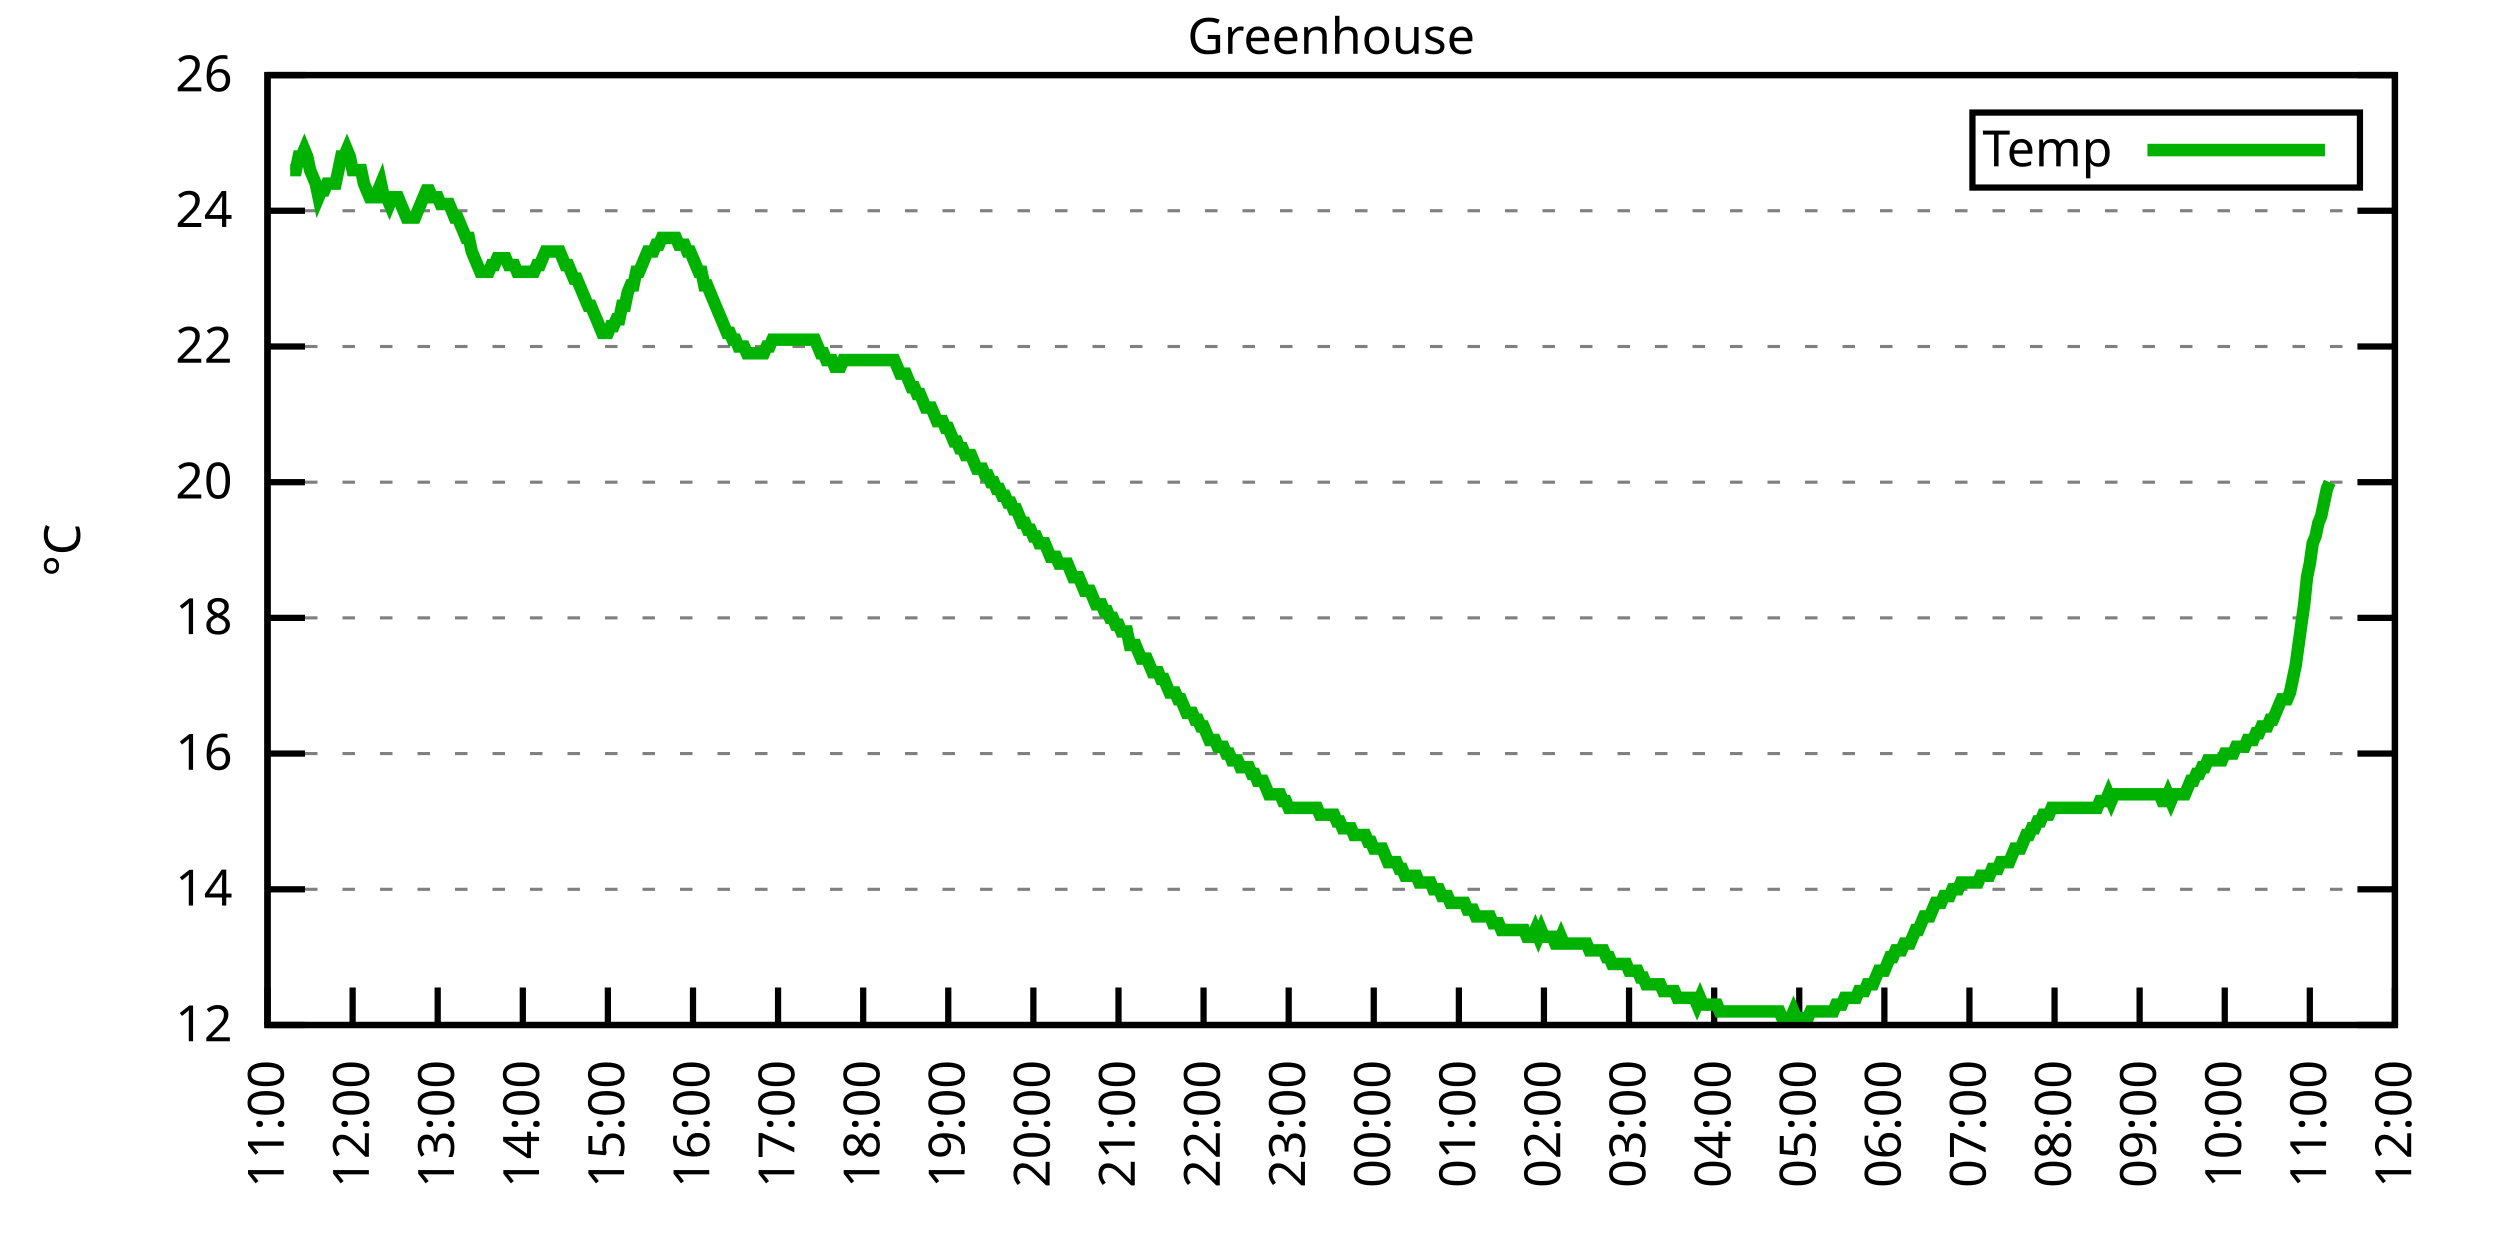
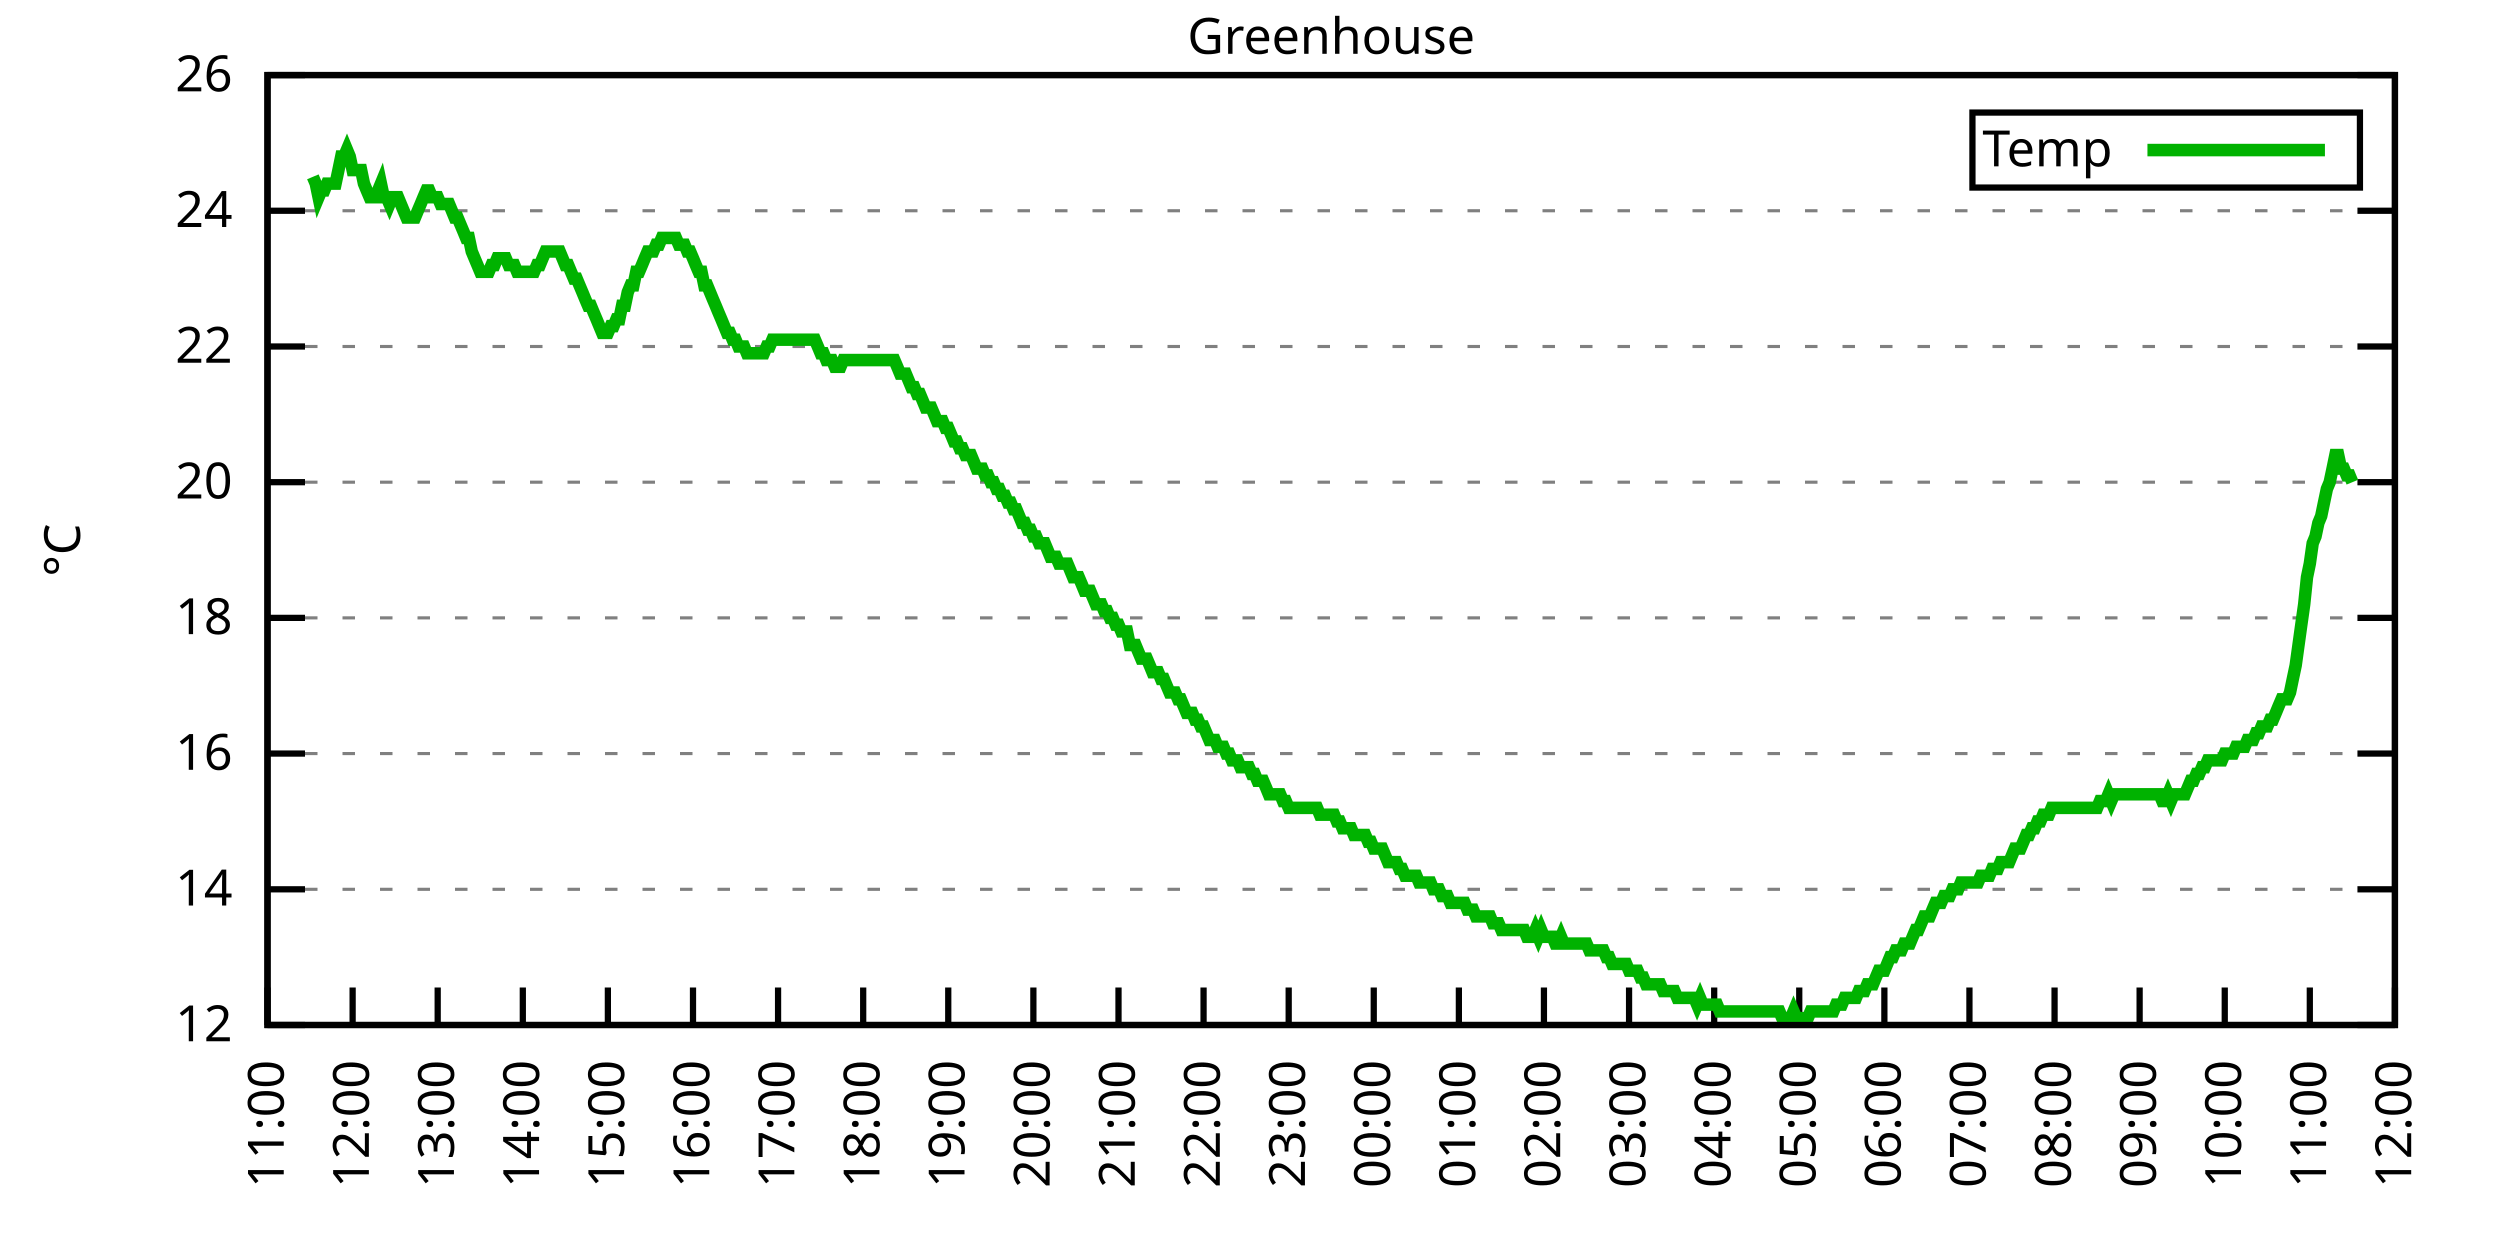
<svg xmlns="http://www.w3.org/2000/svg" xmlns:xlink="http://www.w3.org/1999/xlink" width="400" height="200" viewBox="0 0 400 200">
  <g id="gnuplot_canvas">
    <rect x="0" y="0" width="400" height="200" fill="none" />
    <defs>
      <circle id="gpDot" r="0.5" stroke-width="0.5" stroke="currentColor" />
      <path id="gpPt0" stroke-width="0.333" stroke="currentColor" d="M-1,0 h2 M0,-1 v2" />
      <path id="gpPt1" stroke-width="0.333" stroke="currentColor" d="M-1,-1 L1,1 M1,-1 L-1,1" />
      <path id="gpPt2" stroke-width="0.333" stroke="currentColor" d="M-1,0 L1,0 M0,-1 L0,1 M-1,-1 L1,1 M-1,1 L1,-1" />
      <rect id="gpPt3" stroke-width="0.333" stroke="currentColor" x="-1" y="-1" width="2" height="2" />
      <rect id="gpPt4" stroke-width="0.333" stroke="currentColor" fill="currentColor" x="-1" y="-1" width="2" height="2" />
      <circle id="gpPt5" stroke-width="0.333" stroke="currentColor" cx="0" cy="0" r="1" />
      <use xlink:href="#gpPt5" id="gpPt6" fill="currentColor" stroke="none" />
      <path id="gpPt7" stroke-width="0.333" stroke="currentColor" d="M0,-1.33 L-1.33,0.67 L1.33,0.67 z" />
      <use xlink:href="#gpPt7" id="gpPt8" fill="currentColor" stroke="none" />
      <use xlink:href="#gpPt7" id="gpPt9" stroke="currentColor" transform="rotate(180)" />
      <use xlink:href="#gpPt9" id="gpPt10" fill="currentColor" stroke="none" />
      <use xlink:href="#gpPt3" id="gpPt11" stroke="currentColor" transform="rotate(45)" />
      <use xlink:href="#gpPt11" id="gpPt12" fill="currentColor" stroke="none" />
      <path id="gpPt13" stroke-width="0.333" stroke="currentColor" d="M0,1.330 L1.265,0.411 L0.782,-1.067 L-0.782,-1.076 L-1.265,0.411 z" />
      <use xlink:href="#gpPt13" id="gpPt14" fill="currentColor" stroke="none" />
      <filter id="textbox" filterUnits="objectBoundingBox" x="0" y="0" height="1" width="1">
        <feFlood flood-color="white" flood-opacity="1" result="bgnd" />
        <feComposite in="SourceGraphic" in2="bgnd" operator="atop" />
      </filter>
      <filter id="greybox" filterUnits="objectBoundingBox" x="0" y="0" height="1" width="1">
        <feFlood flood-color="lightgrey" flood-opacity="1" result="grey" />
        <feComposite in="SourceGraphic" in2="grey" operator="atop" />
      </filter>
    </defs>
    <g fill="none" color="white" stroke="currentColor" stroke-width="1.00" stroke-linecap="butt" stroke-linejoin="miter">
</g>
    <g fill="none" color="black" stroke="currentColor" stroke-width="1.00" stroke-linecap="butt" stroke-linejoin="miter">
      <g stroke="none" shape-rendering="crispEdges">
        <polygon fill="rgb(255, 255, 255)" points="42.80,164.00 383.18,164.00 383.18,12.02 42.80,12.02 " />
      </g>
    </g>
    <g fill="none" color="black" stroke="currentColor" stroke-width="1.00" stroke-linecap="butt" stroke-linejoin="miter">
</g>
    <g fill="none" color="black" stroke="black" stroke-width="0.50" stroke-linecap="butt" stroke-linejoin="miter">
</g>
    <g fill="none" color="gray" stroke="currentColor" stroke-width="0.50" stroke-linecap="butt" stroke-linejoin="miter">
      <path stroke="gray" stroke-dasharray="2,4" class="gridline" d="M42.80,164.00 L383.19,164.00  " />
    </g>
    <g fill="none" color="gray" stroke="gray" stroke-width="1.00" stroke-linecap="butt" stroke-linejoin="miter">
</g>
    <g fill="none" color="black" stroke="currentColor" stroke-width="1.00" stroke-linecap="butt" stroke-linejoin="miter">
      <path stroke="black" d="M42.80,164.00 L48.80,164.00 M383.19,164.00 L377.19,164.00  " />
      <g transform="translate(37.20,166.60)" stroke="none" fill="black" font-family="Sans" font-size="8.00" text-anchor="end">
        <text>
          <tspan font-family="Sans"> 12</tspan>
        </text>
      </g>
    </g>
    <g fill="none" color="black" stroke="currentColor" stroke-width="1.00" stroke-linecap="butt" stroke-linejoin="miter">
</g>
    <g fill="none" color="black" stroke="black" stroke-width="0.50" stroke-linecap="butt" stroke-linejoin="miter">
</g>
    <g fill="none" color="gray" stroke="currentColor" stroke-width="0.50" stroke-linecap="butt" stroke-linejoin="miter">
      <path stroke="gray" stroke-dasharray="2,4" class="gridline" d="M42.80,142.29 L383.19,142.29  " />
    </g>
    <g fill="none" color="gray" stroke="gray" stroke-width="1.00" stroke-linecap="butt" stroke-linejoin="miter">
</g>
    <g fill="none" color="black" stroke="currentColor" stroke-width="1.00" stroke-linecap="butt" stroke-linejoin="miter">
      <path stroke="black" d="M42.80,142.29 L48.80,142.29 M383.19,142.29 L377.19,142.29  " />
      <g transform="translate(37.20,144.89)" stroke="none" fill="black" font-family="Sans" font-size="8.00" text-anchor="end">
        <text>
          <tspan font-family="Sans"> 14</tspan>
        </text>
      </g>
    </g>
    <g fill="none" color="black" stroke="currentColor" stroke-width="1.00" stroke-linecap="butt" stroke-linejoin="miter">
</g>
    <g fill="none" color="black" stroke="black" stroke-width="0.50" stroke-linecap="butt" stroke-linejoin="miter">
</g>
    <g fill="none" color="gray" stroke="currentColor" stroke-width="0.50" stroke-linecap="butt" stroke-linejoin="miter">
      <path stroke="gray" stroke-dasharray="2,4" class="gridline" d="M42.80,120.57 L383.19,120.57  " />
    </g>
    <g fill="none" color="gray" stroke="gray" stroke-width="1.00" stroke-linecap="butt" stroke-linejoin="miter">
</g>
    <g fill="none" color="black" stroke="currentColor" stroke-width="1.00" stroke-linecap="butt" stroke-linejoin="miter">
      <path stroke="black" d="M42.80,120.57 L48.80,120.57 M383.19,120.57 L377.19,120.57  " />
      <g transform="translate(37.20,123.17)" stroke="none" fill="black" font-family="Sans" font-size="8.00" text-anchor="end">
        <text>
          <tspan font-family="Sans"> 16</tspan>
        </text>
      </g>
    </g>
    <g fill="none" color="black" stroke="currentColor" stroke-width="1.00" stroke-linecap="butt" stroke-linejoin="miter">
</g>
    <g fill="none" color="black" stroke="black" stroke-width="0.50" stroke-linecap="butt" stroke-linejoin="miter">
</g>
    <g fill="none" color="gray" stroke="currentColor" stroke-width="0.50" stroke-linecap="butt" stroke-linejoin="miter">
      <path stroke="gray" stroke-dasharray="2,4" class="gridline" d="M42.80,98.86 L383.19,98.86  " />
    </g>
    <g fill="none" color="gray" stroke="gray" stroke-width="1.00" stroke-linecap="butt" stroke-linejoin="miter">
</g>
    <g fill="none" color="black" stroke="currentColor" stroke-width="1.00" stroke-linecap="butt" stroke-linejoin="miter">
      <path stroke="black" d="M42.80,98.86 L48.80,98.86 M383.19,98.86 L377.19,98.86  " />
      <g transform="translate(37.20,101.46)" stroke="none" fill="black" font-family="Sans" font-size="8.00" text-anchor="end">
        <text>
          <tspan font-family="Sans"> 18</tspan>
        </text>
      </g>
    </g>
    <g fill="none" color="black" stroke="currentColor" stroke-width="1.00" stroke-linecap="butt" stroke-linejoin="miter">
</g>
    <g fill="none" color="black" stroke="black" stroke-width="0.50" stroke-linecap="butt" stroke-linejoin="miter">
</g>
    <g fill="none" color="gray" stroke="currentColor" stroke-width="0.50" stroke-linecap="butt" stroke-linejoin="miter">
      <path stroke="gray" stroke-dasharray="2,4" class="gridline" d="M42.80,77.15 L383.19,77.15  " />
    </g>
    <g fill="none" color="gray" stroke="gray" stroke-width="1.00" stroke-linecap="butt" stroke-linejoin="miter">
</g>
    <g fill="none" color="black" stroke="currentColor" stroke-width="1.00" stroke-linecap="butt" stroke-linejoin="miter">
      <path stroke="black" d="M42.80,77.15 L48.80,77.15 M383.19,77.15 L377.19,77.15  " />
      <g transform="translate(37.20,79.75)" stroke="none" fill="black" font-family="Sans" font-size="8.00" text-anchor="end">
        <text>
          <tspan font-family="Sans"> 20</tspan>
        </text>
      </g>
    </g>
    <g fill="none" color="black" stroke="currentColor" stroke-width="1.00" stroke-linecap="butt" stroke-linejoin="miter">
</g>
    <g fill="none" color="black" stroke="black" stroke-width="0.50" stroke-linecap="butt" stroke-linejoin="miter">
</g>
    <g fill="none" color="gray" stroke="currentColor" stroke-width="0.50" stroke-linecap="butt" stroke-linejoin="miter">
      <path stroke="gray" stroke-dasharray="2,4" class="gridline" d="M42.80,55.44 L383.19,55.44  " />
    </g>
    <g fill="none" color="gray" stroke="gray" stroke-width="1.00" stroke-linecap="butt" stroke-linejoin="miter">
</g>
    <g fill="none" color="black" stroke="currentColor" stroke-width="1.00" stroke-linecap="butt" stroke-linejoin="miter">
      <path stroke="black" d="M42.80,55.44 L48.80,55.44 M383.19,55.44 L377.19,55.44  " />
      <g transform="translate(37.20,58.04)" stroke="none" fill="black" font-family="Sans" font-size="8.00" text-anchor="end">
        <text>
          <tspan font-family="Sans"> 22</tspan>
        </text>
      </g>
    </g>
    <g fill="none" color="black" stroke="currentColor" stroke-width="1.00" stroke-linecap="butt" stroke-linejoin="miter">
</g>
    <g fill="none" color="black" stroke="black" stroke-width="0.50" stroke-linecap="butt" stroke-linejoin="miter">
</g>
    <g fill="none" color="gray" stroke="currentColor" stroke-width="0.50" stroke-linecap="butt" stroke-linejoin="miter">
      <path stroke="gray" stroke-dasharray="2,4" class="gridline" d="M42.80,33.72 L383.19,33.72  " />
    </g>
    <g fill="none" color="gray" stroke="gray" stroke-width="1.00" stroke-linecap="butt" stroke-linejoin="miter">
</g>
    <g fill="none" color="black" stroke="currentColor" stroke-width="1.00" stroke-linecap="butt" stroke-linejoin="miter">
      <path stroke="black" d="M42.80,33.72 L48.80,33.72 M383.19,33.72 L377.19,33.72  " />
      <g transform="translate(37.20,36.32)" stroke="none" fill="black" font-family="Sans" font-size="8.00" text-anchor="end">
        <text>
          <tspan font-family="Sans"> 24</tspan>
        </text>
      </g>
    </g>
    <g fill="none" color="black" stroke="currentColor" stroke-width="1.00" stroke-linecap="butt" stroke-linejoin="miter">
</g>
    <g fill="none" color="black" stroke="black" stroke-width="0.50" stroke-linecap="butt" stroke-linejoin="miter">
</g>
    <g fill="none" color="gray" stroke="currentColor" stroke-width="0.50" stroke-linecap="butt" stroke-linejoin="miter">
      <path stroke="gray" stroke-dasharray="2,4" class="gridline" d="M42.80,12.01 L383.19,12.01  " />
    </g>
    <g fill="none" color="gray" stroke="gray" stroke-width="1.00" stroke-linecap="butt" stroke-linejoin="miter">
</g>
    <g fill="none" color="black" stroke="currentColor" stroke-width="1.00" stroke-linecap="butt" stroke-linejoin="miter">
      <path stroke="black" d="M42.80,12.01 L48.80,12.01 M383.19,12.01 L377.19,12.01  " />
      <g transform="translate(37.20,14.61)" stroke="none" fill="black" font-family="Sans" font-size="8.00" text-anchor="end">
        <text>
          <tspan font-family="Sans"> 26</tspan>
        </text>
      </g>
    </g>
    <g fill="none" color="black" stroke="currentColor" stroke-width="1.00" stroke-linecap="butt" stroke-linejoin="miter">
      <path stroke="black" d="M42.80,164.00 L42.80,158.00  " />
      <g transform="translate(45.40,169.60) rotate(270.00)" stroke="none" fill="black" font-family="Sans" font-size="8.00" text-anchor="end">
        <text>
          <tspan font-family="Sans">11:00</tspan>
        </text>
      </g>
    </g>
    <g fill="none" color="black" stroke="currentColor" stroke-width="1.00" stroke-linecap="butt" stroke-linejoin="miter">
      <path stroke="black" d="M56.42,164.00 L56.42,158.00  " />
      <g transform="translate(59.02,169.60) rotate(270.00)" stroke="none" fill="black" font-family="Sans" font-size="8.00" text-anchor="end">
        <text>
          <tspan font-family="Sans">12:00</tspan>
        </text>
      </g>
    </g>
    <g fill="none" color="black" stroke="currentColor" stroke-width="1.00" stroke-linecap="butt" stroke-linejoin="miter">
      <path stroke="black" d="M70.03,164.00 L70.03,158.00  " />
      <g transform="translate(72.63,169.60) rotate(270.00)" stroke="none" fill="black" font-family="Sans" font-size="8.00" text-anchor="end">
        <text>
          <tspan font-family="Sans">13:00</tspan>
        </text>
      </g>
    </g>
    <g fill="none" color="black" stroke="currentColor" stroke-width="1.00" stroke-linecap="butt" stroke-linejoin="miter">
      <path stroke="black" d="M83.65,164.00 L83.65,158.00  " />
      <g transform="translate(86.25,169.60) rotate(270.00)" stroke="none" fill="black" font-family="Sans" font-size="8.00" text-anchor="end">
        <text>
          <tspan font-family="Sans">14:00</tspan>
        </text>
      </g>
    </g>
    <g fill="none" color="black" stroke="currentColor" stroke-width="1.00" stroke-linecap="butt" stroke-linejoin="miter">
      <path stroke="black" d="M97.26,164.00 L97.26,158.00  " />
      <g transform="translate(99.86,169.60) rotate(270.00)" stroke="none" fill="black" font-family="Sans" font-size="8.00" text-anchor="end">
        <text>
          <tspan font-family="Sans">15:00</tspan>
        </text>
      </g>
    </g>
    <g fill="none" color="black" stroke="currentColor" stroke-width="1.00" stroke-linecap="butt" stroke-linejoin="miter">
      <path stroke="black" d="M110.88,164.00 L110.88,158.00  " />
      <g transform="translate(113.48,169.60) rotate(270.00)" stroke="none" fill="black" font-family="Sans" font-size="8.00" text-anchor="end">
        <text>
          <tspan font-family="Sans">16:00</tspan>
        </text>
      </g>
    </g>
    <g fill="none" color="black" stroke="currentColor" stroke-width="1.00" stroke-linecap="butt" stroke-linejoin="miter">
      <path stroke="black" d="M124.49,164.00 L124.49,158.00  " />
      <g transform="translate(127.09,169.60) rotate(270.00)" stroke="none" fill="black" font-family="Sans" font-size="8.00" text-anchor="end">
        <text>
          <tspan font-family="Sans">17:00</tspan>
        </text>
      </g>
    </g>
    <g fill="none" color="black" stroke="currentColor" stroke-width="1.00" stroke-linecap="butt" stroke-linejoin="miter">
      <path stroke="black" d="M138.11,164.00 L138.11,158.00  " />
      <g transform="translate(140.71,169.60) rotate(270.00)" stroke="none" fill="black" font-family="Sans" font-size="8.00" text-anchor="end">
        <text>
          <tspan font-family="Sans">18:00</tspan>
        </text>
      </g>
    </g>
    <g fill="none" color="black" stroke="currentColor" stroke-width="1.00" stroke-linecap="butt" stroke-linejoin="miter">
      <path stroke="black" d="M151.72,164.00 L151.72,158.00  " />
      <g transform="translate(154.32,169.60) rotate(270.00)" stroke="none" fill="black" font-family="Sans" font-size="8.00" text-anchor="end">
        <text>
          <tspan font-family="Sans">19:00</tspan>
        </text>
      </g>
    </g>
    <g fill="none" color="black" stroke="currentColor" stroke-width="1.00" stroke-linecap="butt" stroke-linejoin="miter">
      <path stroke="black" d="M165.34,164.00 L165.34,158.00  " />
      <g transform="translate(167.94,169.60) rotate(270.00)" stroke="none" fill="black" font-family="Sans" font-size="8.00" text-anchor="end">
        <text>
          <tspan font-family="Sans">20:00</tspan>
        </text>
      </g>
    </g>
    <g fill="none" color="black" stroke="currentColor" stroke-width="1.00" stroke-linecap="butt" stroke-linejoin="miter">
      <path stroke="black" d="M178.96,164.00 L178.96,158.00  " />
      <g transform="translate(181.56,169.60) rotate(270.00)" stroke="none" fill="black" font-family="Sans" font-size="8.00" text-anchor="end">
        <text>
          <tspan font-family="Sans">21:00</tspan>
        </text>
      </g>
    </g>
    <g fill="none" color="black" stroke="currentColor" stroke-width="1.00" stroke-linecap="butt" stroke-linejoin="miter">
      <path stroke="black" d="M192.57,164.00 L192.57,158.00  " />
      <g transform="translate(195.17,169.60) rotate(270.00)" stroke="none" fill="black" font-family="Sans" font-size="8.00" text-anchor="end">
        <text>
          <tspan font-family="Sans">22:00</tspan>
        </text>
      </g>
    </g>
    <g fill="none" color="black" stroke="currentColor" stroke-width="1.00" stroke-linecap="butt" stroke-linejoin="miter">
      <path stroke="black" d="M206.19,164.00 L206.19,158.00  " />
      <g transform="translate(208.79,169.60) rotate(270.00)" stroke="none" fill="black" font-family="Sans" font-size="8.00" text-anchor="end">
        <text>
          <tspan font-family="Sans">23:00</tspan>
        </text>
      </g>
    </g>
    <g fill="none" color="black" stroke="currentColor" stroke-width="1.00" stroke-linecap="butt" stroke-linejoin="miter">
      <path stroke="black" d="M219.80,164.00 L219.80,158.00  " />
      <g transform="translate(222.40,169.60) rotate(270.00)" stroke="none" fill="black" font-family="Sans" font-size="8.00" text-anchor="end">
        <text>
          <tspan font-family="Sans">00:00</tspan>
        </text>
      </g>
    </g>
    <g fill="none" color="black" stroke="currentColor" stroke-width="1.00" stroke-linecap="butt" stroke-linejoin="miter">
      <path stroke="black" d="M233.42,164.00 L233.42,158.00  " />
      <g transform="translate(236.02,169.60) rotate(270.00)" stroke="none" fill="black" font-family="Sans" font-size="8.00" text-anchor="end">
        <text>
          <tspan font-family="Sans">01:00</tspan>
        </text>
      </g>
    </g>
    <g fill="none" color="black" stroke="currentColor" stroke-width="1.00" stroke-linecap="butt" stroke-linejoin="miter">
      <path stroke="black" d="M247.03,164.00 L247.03,158.00  " />
      <g transform="translate(249.63,169.60) rotate(270.00)" stroke="none" fill="black" font-family="Sans" font-size="8.00" text-anchor="end">
        <text>
          <tspan font-family="Sans">02:00</tspan>
        </text>
      </g>
    </g>
    <g fill="none" color="black" stroke="currentColor" stroke-width="1.00" stroke-linecap="butt" stroke-linejoin="miter">
      <path stroke="black" d="M260.65,164.00 L260.65,158.00  " />
      <g transform="translate(263.25,169.60) rotate(270.00)" stroke="none" fill="black" font-family="Sans" font-size="8.00" text-anchor="end">
        <text>
          <tspan font-family="Sans">03:00</tspan>
        </text>
      </g>
    </g>
    <g fill="none" color="black" stroke="currentColor" stroke-width="1.00" stroke-linecap="butt" stroke-linejoin="miter">
      <path stroke="black" d="M274.27,164.00 L274.27,158.00  " />
      <g transform="translate(276.87,169.60) rotate(270.00)" stroke="none" fill="black" font-family="Sans" font-size="8.00" text-anchor="end">
        <text>
          <tspan font-family="Sans">04:00</tspan>
        </text>
      </g>
    </g>
    <g fill="none" color="black" stroke="currentColor" stroke-width="1.00" stroke-linecap="butt" stroke-linejoin="miter">
      <path stroke="black" d="M287.88,164.00 L287.88,158.00  " />
      <g transform="translate(290.48,169.60) rotate(270.00)" stroke="none" fill="black" font-family="Sans" font-size="8.00" text-anchor="end">
        <text>
          <tspan font-family="Sans">05:00</tspan>
        </text>
      </g>
    </g>
    <g fill="none" color="black" stroke="currentColor" stroke-width="1.00" stroke-linecap="butt" stroke-linejoin="miter">
      <path stroke="black" d="M301.50,164.00 L301.50,158.00  " />
      <g transform="translate(304.10,169.60) rotate(270.00)" stroke="none" fill="black" font-family="Sans" font-size="8.00" text-anchor="end">
        <text>
          <tspan font-family="Sans">06:00</tspan>
        </text>
      </g>
    </g>
    <g fill="none" color="black" stroke="currentColor" stroke-width="1.00" stroke-linecap="butt" stroke-linejoin="miter">
      <path stroke="black" d="M315.11,164.00 L315.11,158.00  " />
      <g transform="translate(317.71,169.60) rotate(270.00)" stroke="none" fill="black" font-family="Sans" font-size="8.00" text-anchor="end">
        <text>
          <tspan font-family="Sans">07:00</tspan>
        </text>
      </g>
    </g>
    <g fill="none" color="black" stroke="currentColor" stroke-width="1.00" stroke-linecap="butt" stroke-linejoin="miter">
      <path stroke="black" d="M328.73,164.00 L328.73,158.00  " />
      <g transform="translate(331.33,169.60) rotate(270.00)" stroke="none" fill="black" font-family="Sans" font-size="8.00" text-anchor="end">
        <text>
          <tspan font-family="Sans">08:00</tspan>
        </text>
      </g>
    </g>
    <g fill="none" color="black" stroke="currentColor" stroke-width="1.00" stroke-linecap="butt" stroke-linejoin="miter">
      <path stroke="black" d="M342.34,164.00 L342.34,158.00  " />
      <g transform="translate(344.94,169.60) rotate(270.00)" stroke="none" fill="black" font-family="Sans" font-size="8.00" text-anchor="end">
        <text>
          <tspan font-family="Sans">09:00</tspan>
        </text>
      </g>
    </g>
    <g fill="none" color="black" stroke="currentColor" stroke-width="1.00" stroke-linecap="butt" stroke-linejoin="miter">
      <path stroke="black" d="M355.96,164.00 L355.96,158.00  " />
      <g transform="translate(358.56,169.60) rotate(270.00)" stroke="none" fill="black" font-family="Sans" font-size="8.00" text-anchor="end">
        <text>
          <tspan font-family="Sans">10:00</tspan>
        </text>
      </g>
    </g>
    <g fill="none" color="black" stroke="currentColor" stroke-width="1.00" stroke-linecap="butt" stroke-linejoin="miter">
      <path stroke="black" d="M369.57,164.00 L369.57,158.00  " />
      <g transform="translate(372.17,169.60) rotate(270.00)" stroke="none" fill="black" font-family="Sans" font-size="8.00" text-anchor="end">
        <text>
          <tspan font-family="Sans">11:00</tspan>
        </text>
      </g>
    </g>
    <g fill="none" color="black" stroke="currentColor" stroke-width="1.00" stroke-linecap="butt" stroke-linejoin="miter">
      <path stroke="black" d="M383.19,164.00 L383.19,158.00  " />
      <g transform="translate(385.79,169.60) rotate(270.00)" stroke="none" fill="black" font-family="Sans" font-size="8.00" text-anchor="end">
        <text>
          <tspan font-family="Sans">12:00</tspan>
        </text>
      </g>
    </g>
    <g fill="none" color="black" stroke="currentColor" stroke-width="1.00" stroke-linecap="butt" stroke-linejoin="miter">
</g>
    <g fill="none" color="black" stroke="currentColor" stroke-width="1.00" stroke-linecap="butt" stroke-linejoin="miter">
      <path stroke="black" d="M42.80,12.01 L42.80,164.00 L383.19,164.00 L383.19,12.01 L42.80,12.01 Z  " />
    </g>
    <g fill="none" color="black" stroke="currentColor" stroke-width="1.00" stroke-linecap="butt" stroke-linejoin="miter">
</g>
    <g fill="none" color="black" stroke="currentColor" stroke-width="1.00" stroke-linecap="butt" stroke-linejoin="miter">
      <path stroke="black" d="M315.59,30.01 L315.59,18.01 L377.59,18.01 L377.59,30.01 L315.59,30.01 Z  " />
    </g>
    <g id="Greenhouse_plot_1">
      <g fill="none" color="white" stroke="black" stroke-width="2.00" stroke-linecap="butt" stroke-linejoin="miter">
</g>
      <g fill="none" color="black" stroke="currentColor" stroke-width="2.00" stroke-linecap="butt" stroke-linejoin="miter">
        <g transform="translate(337.99,26.61)" stroke="none" fill="black" font-family="Sans" font-size="8.00" text-anchor="end">
          <text>
            <tspan font-family="Sans">Temp</tspan>
          </text>
        </g>
      </g>
      <g fill="none" color="black" stroke="currentColor" stroke-width="2.00" stroke-linecap="butt" stroke-linejoin="miter">
-         <path stroke="rgb(  0, 178,   0)" d="M343.59,24.01 L371.99,24.01 M46.43,27.21 L46.88,27.21 L47.34,27.21 L47.79,25.04 L48.25,25.04 L48.70,23.95   L49.15,25.04 L49.61,27.21 L50.06,28.29 L50.52,29.38 L50.97,31.55 L51.42,30.47 L51.88,30.47 L52.33,29.38   L52.78,29.38 L53.24,29.38 L53.69,29.38 L54.15,27.21 L54.60,25.04 L55.05,25.04 L55.51,23.95 L55.96,25.04   L56.42,27.21 L56.87,27.21 L57.32,27.21 L57.78,27.21 L58.23,29.38 L58.68,30.47 L59.14,31.55 L59.59,31.55   L60.05,31.55 L60.50,30.47 L60.95,29.38 L61.41,31.55 L61.86,31.55 L62.32,32.64 L62.77,31.55 L63.22,31.55   L63.68,31.55 L64.13,32.64 L64.58,33.72 L65.04,34.81 L65.49,34.81 L65.95,34.81 L66.40,34.81 L66.85,33.72   L67.31,32.64 L67.76,31.55 L68.22,30.47 L68.67,30.47 L69.12,31.55 L69.58,31.55 L70.03,31.55 L70.49,32.64   L70.94,32.64 L71.39,32.64 L71.85,32.64 L72.30,33.72 L72.75,34.81 L73.21,34.81 L73.66,35.89 L74.12,36.98   L74.57,38.07 L75.02,38.07 L75.48,40.24 L75.93,41.32 L76.39,42.41 L76.84,43.49 L77.29,43.49 L77.75,43.49   L78.20,43.49 L78.65,42.41 L79.11,42.41 L79.56,41.32 L80.02,41.32 L80.47,41.32 L80.92,41.32 L81.38,42.41   L81.83,42.41 L82.29,42.41 L82.74,43.49 L83.19,43.49 L83.65,43.49 L84.10,43.49 L84.55,43.49 L85.01,43.49   L85.46,43.49 L85.92,42.41 L86.37,42.41 L86.82,41.32 L87.28,40.24 L87.73,40.24 L88.19,40.24 L88.64,40.24   L89.09,40.24 L89.55,40.24 L90.00,41.32 L90.45,42.41 L90.91,42.41 L91.36,43.49 L91.82,44.58 L92.27,44.58   L92.72,45.66 L93.18,46.75 L93.63,47.84 L94.09,48.92 L94.54,48.92 L94.99,50.01 L95.45,51.09 L95.90,52.18   L96.35,53.26 L96.81,53.26 L97.26,53.26 L97.72,52.18 L98.17,52.18 L98.62,51.09 L99.08,51.09 L99.53,48.92   L99.99,48.92 L100.44,46.75 L100.89,45.66 L101.35,45.66 L101.80,43.49 L102.25,43.49 L102.71,42.41 L103.16,41.32   L103.62,40.24 L104.07,40.24 L104.52,40.24 L104.98,39.15 L105.43,39.15 L105.89,38.07 L106.34,38.07 L106.79,38.07   L107.25,38.07 L107.70,38.07 L108.15,38.07 L108.61,39.15 L109.06,39.15 L109.52,39.15 L109.97,40.24 L110.42,40.24   L110.88,41.32 L111.33,42.41 L111.79,43.49 L112.24,43.49 L112.69,45.66 L113.15,45.66 L113.60,46.75 L114.05,47.84   L114.51,48.92 L114.96,50.01 L115.42,51.09 L115.87,52.18 L116.32,53.26 L116.78,53.26 L117.23,54.35 L117.69,54.35   L118.14,55.44 L118.59,55.44 L119.05,55.44 L119.50,56.52 L119.96,56.52 L120.41,56.52 L120.86,56.52 L121.32,56.52   L121.77,56.52 L122.22,56.52 L122.68,55.44 L123.13,55.44 L123.59,54.35 L124.04,54.35 L124.49,54.35 L124.95,54.35   L125.40,54.35 L125.86,54.35 L126.31,54.35 L126.76,54.35 L127.22,54.35 L127.67,54.35 L128.12,54.35 L128.58,54.35   L129.03,54.35 L129.49,54.35 L129.94,54.35 L130.39,54.35 L130.85,55.44 L131.30,56.52 L131.76,56.52 L132.21,57.61   L132.66,57.61 L133.12,57.61 L133.57,58.69 L134.02,58.69 L134.48,58.69 L134.93,57.61 L135.39,57.61 L135.84,57.61   L136.29,57.61 L136.75,57.61 L137.20,57.61 L137.66,57.61 L138.11,57.61 L138.56,57.61 L139.02,57.61 L139.47,57.61   L139.92,57.61 L140.38,57.61 L140.83,57.61 L141.29,57.61 L141.74,57.61 L142.19,57.61 L142.65,57.61 L143.10,57.61   L143.56,58.69 L144.01,59.78 L144.46,59.78 L144.92,59.78 L145.37,60.86 L145.82,61.95 L146.28,61.95 L146.73,63.04   L147.19,63.04 L147.64,64.12 L148.09,65.21 L148.55,65.21 L149.00,65.21 L149.46,66.29 L149.91,67.38 L150.36,67.38   L150.82,67.38 L151.27,68.46 L151.72,68.46 L152.18,69.55 L152.63,70.63 L153.09,70.63 L153.54,71.72 L153.99,71.72   L154.45,72.81 L154.90,72.81 L155.36,72.81 L155.81,73.89 L156.26,74.98 L156.72,74.98 L157.17,74.98 L157.62,76.06   L158.08,76.06 L158.53,77.15 L158.99,77.15 L159.44,78.23 L159.89,78.23 L160.35,79.32 L160.80,79.32 L161.26,80.41   L161.71,80.41 L162.16,81.49 L162.62,81.49 L163.07,82.58 L163.52,83.66 L163.98,83.66 L164.43,84.75 L164.89,84.75   L165.34,85.83 L165.79,85.83 L166.25,86.92 L166.70,86.92 L167.16,86.92 L167.61,88.00 L168.06,89.09 L168.52,89.09   L168.97,89.09 L169.43,90.18 L169.88,90.18 L170.33,90.18 L170.79,90.18 L171.24,91.26 L171.69,92.35 L172.15,92.35   L172.60,92.35 L173.06,93.43 L173.51,94.52 L173.96,94.52 L174.42,94.52 L174.87,95.60 L175.33,96.69 L175.78,96.69   L176.23,96.69 L176.69,97.78 L177.14,97.78 L177.59,98.86 L178.05,98.86 L178.50,99.95 L178.96,99.95 L179.41,101.03   L179.86,101.03 L180.32,101.03 L180.77,103.20 L181.23,103.20 L181.68,103.20 L182.13,104.29 L182.59,105.38 L183.04,105.38   L183.49,105.38 L183.95,106.46 L184.40,107.55 L184.86,107.55 L185.31,107.55 L185.76,108.63 L186.22,108.63 L186.67,109.72   L187.13,110.80 L187.58,110.80 L188.03,110.80 L188.49,111.89 L188.94,111.89 L189.39,112.97 L189.85,114.06 L190.30,114.06   L190.76,114.06 L191.21,115.15 L191.66,115.15 L192.12,116.23 L192.57,116.23 L193.03,117.32 L193.48,118.40 L193.93,118.40   L194.39,118.40 L194.84,119.49 L195.29,119.49 L195.75,119.49 L196.20,120.57 L196.66,120.57 L197.11,121.66 L197.56,121.66   L198.02,121.66 L198.47,122.75 L198.93,122.75 L199.38,122.75 L199.83,122.75 L200.29,123.83 L200.74,123.83 L201.19,124.92   L201.65,124.92 L202.10,124.92 L202.56,126.00 L203.01,127.09 L203.92,127.09 L204.37,127.09 L204.83,127.09 L205.28,128.17   L205.73,128.17 L206.19,129.26 L206.64,129.26 L207.09,129.26 L207.55,129.26 L208.00,129.26 L208.46,129.26 L208.91,129.26   L209.36,129.26 L209.82,129.26 L210.27,129.26 L210.73,129.26 L211.18,130.35 L211.63,130.35 L212.09,130.35 L212.54,130.35   L213.00,130.35 L213.45,130.35 L213.90,131.43 L214.36,131.43 L214.81,132.52 L215.26,132.52 L215.72,132.52 L216.17,132.52   L216.63,133.60 L217.08,133.60 L217.53,133.60 L217.99,133.60 L218.44,133.60 L218.90,134.69 L219.35,134.69 L219.80,135.77   L220.26,135.77 L220.71,135.77 L221.16,135.77 L221.62,136.86 L222.07,137.94 L222.53,137.94 L222.98,137.94 L223.43,137.94   L223.89,139.03 L224.34,139.03 L224.80,140.12 L225.25,140.12 L225.70,140.12 L226.16,140.12 L226.61,140.12 L227.06,141.20   L227.52,141.20 L227.97,141.20 L228.43,141.20 L228.88,141.20 L229.33,142.29 L229.79,142.29 L230.24,142.29 L230.70,143.37   L231.15,143.37 L231.60,143.37 L232.06,144.46 L232.51,144.46 L232.96,144.46 L233.42,144.46 L233.87,144.46 L234.33,144.46   L234.78,145.54 L235.23,145.54 L235.69,145.54 L236.14,146.63 L236.60,146.63 L237.05,146.63 L237.50,146.63 L237.96,146.63   L238.41,146.63 L238.86,147.72 L239.32,147.72 L239.77,147.72 L240.23,148.80 L240.68,148.80 L241.13,148.80 L241.59,148.80   L242.04,148.80 L242.50,148.80 L242.95,148.80 L243.40,148.80 L243.86,148.80 L244.31,149.89 L244.76,149.89 L245.22,149.89   L245.67,148.80 L246.13,149.89 L246.58,148.80 L247.03,149.89 L247.49,149.89 L247.94,149.89 L248.40,149.89 L248.85,150.97   L249.30,150.97 L249.76,149.89 L250.21,150.97 L250.66,150.97 L251.12,150.97 L251.57,150.97 L252.03,150.97 L252.48,150.97   L252.93,150.97 L253.39,150.97 L253.84,150.97 L254.30,152.06 L254.75,152.06 L255.20,152.06 L255.66,152.06 L256.11,152.06   L256.56,152.06 L257.02,153.14 L257.47,153.14 L257.93,154.23 L258.38,154.23 L258.83,154.23 L259.29,154.23 L259.74,154.23   L260.20,154.23 L260.65,155.31 L261.10,155.31 L261.56,155.31 L262.01,155.31 L262.47,156.40 L262.92,156.40 L263.37,157.49   L263.83,157.49 L264.28,157.49 L264.73,157.49 L265.19,157.49 L265.64,157.49 L266.10,158.57 L266.55,158.57 L267.00,158.57   L267.46,158.57 L267.91,158.57 L268.37,159.66 L268.82,159.66 L269.27,159.66 L269.73,159.66 L270.18,159.66 L270.63,159.66   L271.09,159.66 L271.54,160.74 L272.00,159.66 L272.45,160.74 L272.90,160.74 L273.36,160.74 L273.81,160.74 L274.27,160.74   L274.72,160.74 L275.17,161.83 L275.63,161.83 L276.08,161.83 L276.53,161.83 L276.99,161.83 L277.44,161.83 L277.90,161.83   L278.35,161.83 L278.80,161.83 L279.26,161.83 L279.71,161.83 L280.17,161.83 L280.62,161.83 L281.07,161.83 L281.53,161.83   L281.98,161.83 L282.43,161.83 L282.89,161.83 L283.34,161.83 L283.80,161.83 L284.25,161.83 L284.70,161.83 L285.16,162.91   L285.61,162.91 L286.07,162.91 L286.52,162.91 L286.97,161.83 L287.43,162.91 L287.88,162.91 L288.33,162.91 L288.79,162.91   L289.24,162.91 L289.70,161.83 L290.15,161.83 L290.60,161.83 L291.06,161.83 L291.51,161.83 L291.97,161.83 L292.42,161.83   L292.87,161.83 L293.33,161.83 L293.78,160.74 L294.23,160.74 L294.69,160.74 L295.14,159.66 L295.60,159.66 L296.05,159.66   L296.50,159.66 L296.96,159.66 L297.41,158.57 L297.87,158.57 L298.32,158.57 L298.77,157.49 L299.23,157.49 L299.68,157.49   L300.13,156.40 L300.59,155.31 L301.04,155.31 L301.50,155.31 L301.95,154.23 L302.40,153.14 L302.86,153.14 L303.31,152.06   L303.77,152.06 L304.22,152.06 L304.67,150.97 L305.13,150.97 L305.58,150.97 L306.03,149.89 L306.49,148.80 L306.94,148.80   L307.40,147.72 L307.85,146.63 L308.30,146.63 L308.76,146.63 L309.21,145.54 L309.67,144.46 L310.12,144.46 L310.57,144.46   L311.03,143.37 L311.48,143.37 L311.94,143.37 L312.39,142.29 L312.84,142.29 L313.30,142.29 L313.75,141.20 L314.20,141.20   L314.66,141.20 L315.11,141.20 L315.57,141.20 L316.02,141.20 L316.47,141.20 L316.93,140.12 L317.38,140.12 L317.84,140.12   L318.29,140.12 L318.74,139.03 L319.20,139.03 L319.65,139.03 L320.10,137.94 L320.56,137.94 L321.01,137.94 L321.47,137.94   L321.92,136.86 L322.37,135.77 L322.83,135.77 L323.28,135.77 L323.74,134.69 L324.19,133.60 L324.64,133.60 L325.10,132.52   L325.55,132.52 L326.00,131.43 L326.46,131.43 L326.91,130.35 L327.37,130.35 L327.82,130.35 L328.27,129.26 L328.73,129.26   L329.18,129.26 L329.64,129.26 L330.09,129.26 L330.54,129.26 L331.00,129.26 L331.45,129.26 L331.90,129.26 L332.36,129.26   L332.81,129.26 L333.27,129.26 L333.72,129.26 L334.17,129.26 L334.63,129.26 L335.08,129.26 L335.54,129.26 L335.99,128.17   L336.44,128.17 L336.90,128.17 L337.35,127.09 L337.80,128.17 L338.26,127.09 L338.71,127.09 L339.17,127.09 L339.62,127.09   L340.07,127.09 L340.53,127.09 L340.98,127.09 L341.44,127.09 L341.89,127.09 L342.34,127.09 L342.80,127.09 L343.25,127.09   L343.70,127.09 L344.16,127.09 L344.61,127.09 L345.07,127.09 L345.52,127.09 L345.97,128.17 L346.43,128.17 L346.88,127.09   L347.34,128.17 L347.79,127.09 L348.24,127.09 L348.70,127.09 L349.15,127.09 L349.60,127.09 L350.06,126.00 L350.51,124.92   L350.97,124.92 L351.42,123.83 L351.87,123.83 L352.33,122.75 L352.78,122.75 L353.24,121.66 L353.69,121.66 L354.14,121.66   L354.60,121.66 L355.05,121.66 L355.50,121.66 L355.96,120.57 L356.41,120.57 L356.87,120.57 L357.32,120.57 L357.77,119.49   L358.23,119.49 L358.68,119.49 L359.14,119.49 L359.59,118.40 L360.04,118.40 L360.50,118.40 L360.95,117.32 L361.41,117.32   L361.86,116.23 L362.31,116.23 L362.77,116.23 L363.22,115.15 L363.67,115.15 L364.13,114.06 L364.58,112.97 L365.04,111.89   L365.49,111.89 L365.94,111.89 L366.40,110.80 L366.85,108.63 L367.31,106.46 L367.76,103.20 L368.21,99.95 L368.67,96.69   L369.12,92.35 L369.57,90.18 L370.03,86.92 L370.48,85.83 L370.94,83.66 L371.39,82.58 L371.84,80.41 L372.30,78.23   L372.75,77.15  " />
+         <path stroke="rgb(  0, 178,   0)" d="M343.59,24.01 L371.99,24.01 M50.06,28.29 L50.52,29.38 L50.97,31.55 L51.42,30.47 L51.88,30.47 L52.33,29.38   L52.78,29.38 L53.24,29.38 L53.69,29.38 L54.15,27.21 L54.60,25.04 L55.05,25.04 L55.51,23.95 L55.96,25.04   L56.42,27.21 L56.87,27.21 L57.32,27.21 L57.78,27.21 L58.23,29.38 L58.68,30.47 L59.14,31.55 L59.59,31.55   L60.05,31.55 L60.50,30.47 L60.95,29.38 L61.41,31.55 L61.86,31.55 L62.32,32.64 L62.77,31.55 L63.22,31.55   L63.68,31.55 L64.13,32.64 L64.58,33.72 L65.04,34.81 L65.49,34.81 L65.95,34.81 L66.40,34.81 L66.85,33.72   L67.31,32.64 L67.76,31.55 L68.22,30.47 L68.67,30.47 L69.12,31.55 L69.58,31.55 L70.03,31.55 L70.49,32.64   L70.94,32.64 L71.39,32.64 L71.85,32.64 L72.30,33.72 L72.75,34.81 L73.21,34.81 L73.66,35.89 L74.12,36.98   L74.57,38.07 L75.02,38.07 L75.48,40.24 L75.93,41.32 L76.39,42.41 L76.84,43.49 L77.29,43.49 L77.75,43.49   L78.20,43.49 L78.65,42.41 L79.11,42.41 L79.56,41.32 L80.02,41.32 L80.47,41.32 L80.92,41.32 L81.38,42.41   L81.83,42.41 L82.29,42.41 L82.74,43.49 L83.19,43.49 L83.65,43.49 L84.10,43.49 L84.55,43.49 L85.01,43.49   L85.46,43.49 L85.92,42.41 L86.37,42.41 L86.82,41.32 L87.28,40.24 L87.73,40.24 L88.19,40.24 L88.64,40.24   L89.09,40.24 L89.55,40.24 L90.00,41.32 L90.45,42.41 L90.91,42.41 L91.36,43.49 L91.82,44.58 L92.27,44.58   L92.72,45.66 L93.18,46.75 L93.63,47.84 L94.09,48.92 L94.54,48.92 L94.99,50.01 L95.45,51.09 L95.90,52.18   L96.35,53.26 L96.81,53.26 L97.26,53.26 L97.72,52.18 L98.17,52.18 L98.62,51.09 L99.08,51.09 L99.53,48.92   L99.99,48.92 L100.44,46.75 L100.89,45.66 L101.35,45.66 L101.80,43.49 L102.25,43.49 L102.71,42.41 L103.16,41.32   L103.62,40.24 L104.07,40.24 L104.52,40.24 L104.98,39.15 L105.43,39.15 L105.89,38.07 L106.34,38.07 L106.79,38.07   L107.25,38.07 L107.70,38.07 L108.15,38.07 L108.61,39.15 L109.06,39.15 L109.52,39.15 L109.97,40.24 L110.42,40.24   L110.88,41.32 L111.33,42.41 L111.79,43.49 L112.24,43.49 L112.69,45.66 L113.15,45.66 L113.60,46.75 L114.05,47.84   L114.51,48.92 L114.96,50.01 L115.42,51.09 L115.87,52.18 L116.32,53.26 L116.78,53.26 L117.23,54.35 L117.69,54.35   L118.14,55.44 L118.59,55.44 L119.05,55.44 L119.50,56.52 L119.96,56.52 L120.41,56.52 L120.86,56.52 L121.32,56.52   L121.77,56.52 L122.22,56.52 L122.68,55.44 L123.13,55.44 L123.59,54.35 L124.04,54.35 L124.49,54.35 L124.95,54.35   L125.40,54.35 L125.86,54.35 L126.31,54.35 L126.76,54.35 L127.22,54.35 L127.67,54.35 L128.12,54.35 L128.58,54.35   L129.03,54.35 L129.49,54.35 L129.94,54.35 L130.39,54.35 L130.85,55.44 L131.30,56.52 L131.76,56.52 L132.21,57.61   L132.66,57.61 L133.12,57.61 L133.57,58.69 L134.02,58.69 L134.48,58.69 L134.93,57.61 L135.39,57.61 L135.84,57.61   L136.29,57.61 L136.75,57.61 L137.20,57.61 L137.66,57.61 L138.11,57.61 L138.56,57.61 L139.02,57.61 L139.47,57.61   L139.92,57.61 L140.38,57.61 L140.83,57.61 L141.29,57.61 L141.74,57.61 L142.19,57.61 L142.65,57.61 L143.10,57.61   L143.56,58.69 L144.01,59.78 L144.46,59.78 L144.92,59.78 L145.37,60.86 L145.82,61.95 L146.28,61.95 L146.73,63.04   L147.19,63.04 L147.64,64.12 L148.09,65.21 L148.55,65.21 L149.00,65.21 L149.46,66.29 L149.91,67.38 L150.36,67.38   L150.82,67.38 L151.27,68.46 L151.72,68.46 L152.18,69.55 L152.63,70.63 L153.09,70.63 L153.54,71.72 L153.99,71.72   L154.45,72.81 L154.90,72.81 L155.36,72.81 L155.81,73.89 L156.26,74.98 L156.72,74.98 L157.17,74.98 L157.62,76.06   L158.08,76.06 L158.53,77.15 L158.99,77.15 L159.44,78.23 L159.89,78.23 L160.35,79.32 L160.80,79.32 L161.26,80.41   L161.71,80.41 L162.16,81.49 L162.62,81.49 L163.07,82.58 L163.52,83.66 L163.98,83.66 L164.43,84.75 L164.89,84.75   L165.34,85.83 L165.79,85.83 L166.25,86.92 L166.70,86.92 L167.16,86.92 L167.61,88.00 L168.06,89.09 L168.52,89.09   L168.97,89.09 L169.43,90.18 L169.88,90.18 L170.33,90.18 L170.79,90.18 L171.24,91.26 L171.69,92.35 L172.15,92.35   L172.60,92.35 L173.06,93.43 L173.51,94.52 L173.96,94.52 L174.42,94.52 L174.87,95.60 L175.33,96.69 L175.78,96.69   L176.23,96.69 L176.69,97.78 L177.14,97.78 L177.59,98.86 L178.05,98.86 L178.50,99.95 L178.96,99.95 L179.41,101.03   L179.86,101.03 L180.32,101.03 L180.77,103.20 L181.23,103.20 L181.68,103.20 L182.13,104.29 L182.59,105.38 L183.04,105.38   L183.49,105.38 L183.95,106.46 L184.40,107.55 L184.86,107.55 L185.31,107.55 L185.76,108.63 L186.22,108.63 L186.67,109.72   L187.13,110.80 L187.58,110.80 L188.03,110.80 L188.49,111.89 L188.94,111.89 L189.39,112.97 L189.85,114.06 L190.30,114.06   L190.76,114.06 L191.21,115.15 L191.66,115.15 L192.12,116.23 L192.57,116.23 L193.03,117.32 L193.48,118.40 L193.93,118.40   L194.39,118.40 L194.84,119.49 L195.29,119.49 L195.75,119.49 L196.20,120.57 L196.66,120.57 L197.11,121.66 L197.56,121.66   L198.02,121.66 L198.47,122.75 L198.93,122.75 L199.38,122.75 L199.83,122.75 L200.29,123.83 L200.74,123.83 L201.19,124.92   L201.65,124.92 L202.10,124.92 L202.56,126.00 L203.01,127.09 L203.92,127.09 L204.37,127.09 L204.83,127.09 L205.28,128.17   L205.73,128.17 L206.19,129.26 L206.64,129.26 L207.09,129.26 L207.55,129.26 L208.00,129.26 L208.46,129.26 L208.91,129.26   L209.36,129.26 L209.82,129.26 L210.27,129.26 L210.73,129.26 L211.18,130.35 L211.63,130.35 L212.09,130.35 L212.54,130.35   L213.00,130.35 L213.45,130.35 L213.90,131.43 L214.36,131.43 L214.81,132.52 L215.26,132.52 L215.72,132.52 L216.17,132.52   L216.63,133.60 L217.08,133.60 L217.53,133.60 L217.99,133.60 L218.44,133.60 L218.90,134.69 L219.35,134.69 L219.80,135.77   L220.26,135.77 L220.71,135.77 L221.16,135.77 L221.62,136.86 L222.07,137.94 L222.53,137.94 L222.98,137.94 L223.43,137.94   L223.89,139.03 L224.34,139.03 L224.80,140.12 L225.25,140.12 L225.70,140.12 L226.16,140.12 L226.61,140.12 L227.06,141.20   L227.52,141.20 L227.97,141.20 L228.43,141.20 L228.88,141.20 L229.33,142.29 L229.79,142.29 L230.24,142.29 L230.70,143.37   L231.15,143.37 L231.60,143.37 L232.06,144.46 L232.51,144.46 L232.96,144.46 L233.42,144.46 L233.87,144.46 L234.33,144.46   L234.78,145.54 L235.23,145.54 L235.69,145.54 L236.14,146.63 L236.60,146.63 L237.05,146.63 L237.50,146.63 L237.96,146.63   L238.41,146.63 L238.86,147.72 L239.32,147.72 L239.77,147.72 L240.23,148.80 L240.68,148.80 L241.13,148.80 L241.59,148.80   L242.04,148.80 L242.50,148.80 L242.95,148.80 L243.40,148.80 L243.86,148.80 L244.31,149.89 L244.76,149.89 L245.22,149.89   L245.67,148.80 L246.13,149.89 L246.58,148.80 L247.03,149.89 L247.49,149.89 L247.94,149.89 L248.40,149.89 L248.85,150.97   L249.30,150.97 L249.76,149.89 L250.21,150.97 L250.66,150.97 L251.12,150.97 L251.57,150.97 L252.03,150.97 L252.48,150.97   L252.93,150.97 L253.39,150.97 L253.84,150.97 L254.30,152.06 L254.75,152.06 L255.20,152.06 L255.66,152.06 L256.11,152.06   L256.56,152.06 L257.02,153.14 L257.47,153.14 L257.93,154.23 L258.38,154.23 L258.83,154.23 L259.29,154.23 L259.74,154.23   L260.20,154.23 L260.65,155.31 L261.10,155.31 L261.56,155.31 L262.01,155.31 L262.47,156.40 L262.92,156.40 L263.37,157.49   L263.83,157.49 L264.28,157.49 L264.73,157.49 L265.19,157.49 L265.64,157.49 L266.10,158.57 L266.55,158.57 L267.00,158.57   L267.46,158.57 L267.91,158.57 L268.37,159.66 L268.82,159.66 L269.27,159.66 L269.73,159.66 L270.18,159.66 L270.63,159.66   L271.09,159.66 L271.54,160.74 L272.00,159.66 L272.45,160.74 L272.90,160.74 L273.36,160.74 L273.81,160.74 L274.27,160.74   L274.72,160.74 L275.17,161.83 L275.63,161.83 L276.08,161.83 L276.53,161.83 L276.99,161.83 L277.44,161.83 L277.90,161.83   L278.35,161.83 L278.80,161.83 L279.26,161.83 L279.71,161.83 L280.17,161.83 L280.62,161.83 L281.07,161.83 L281.53,161.83   L281.98,161.83 L282.43,161.83 L282.89,161.83 L283.34,161.83 L283.80,161.83 L284.25,161.83 L284.70,161.83 L285.16,162.91   L285.61,162.91 L286.07,162.91 L286.52,162.91 L286.97,161.83 L287.43,162.91 L287.88,162.91 L288.33,162.91 L288.79,162.91   L289.24,162.91 L289.70,161.83 L290.15,161.83 L290.60,161.83 L291.06,161.83 L291.51,161.83 L291.97,161.83 L292.42,161.83   L292.87,161.83 L293.33,161.83 L293.78,160.74 L294.23,160.74 L294.69,160.74 L295.14,159.66 L295.60,159.66 L296.05,159.66   L296.50,159.66 L296.96,159.66 L297.41,158.57 L297.87,158.57 L298.32,158.57 L298.77,157.49 L299.23,157.49 L299.68,157.49   L300.13,156.40 L300.59,155.31 L301.04,155.31 L301.50,155.31 L301.95,154.23 L302.40,153.14 L302.86,153.14 L303.31,152.06   L303.77,152.06 L304.22,152.06 L304.67,150.97 L305.13,150.97 L305.58,150.97 L306.03,149.89 L306.49,148.80 L306.94,148.80   L307.40,147.72 L307.85,146.63 L308.30,146.63 L308.76,146.63 L309.21,145.54 L309.67,144.46 L310.12,144.46 L310.57,144.46   L311.03,143.37 L311.48,143.37 L311.94,143.37 L312.39,142.29 L312.84,142.29 L313.30,142.29 L313.75,141.20 L314.20,141.20   L314.66,141.20 L315.11,141.20 L315.57,141.20 L316.02,141.20 L316.47,141.20 L316.93,140.12 L317.38,140.12 L317.84,140.12   L318.29,140.12 L318.74,139.03 L319.20,139.03 L319.65,139.03 L320.10,137.94 L320.56,137.94 L321.01,137.94 L321.47,137.94   L321.92,136.86 L322.37,135.77 L322.83,135.77 L323.28,135.77 L323.74,134.69 L324.19,133.60 L324.64,133.60 L325.10,132.52   L325.55,132.52 L326.00,131.43 L326.46,131.43 L326.91,130.35 L327.37,130.35 L327.82,130.35 L328.27,129.26 L328.73,129.26   L329.18,129.26 L329.64,129.26 L330.09,129.26 L330.54,129.26 L331.00,129.26 L331.45,129.26 L331.90,129.26 L332.36,129.26   L332.81,129.26 L333.27,129.26 L333.72,129.26 L334.17,129.26 L334.63,129.26 L335.08,129.26 L335.54,129.26 L335.99,128.17   L336.44,128.17 L336.90,128.17 L337.35,127.09 L337.80,128.17 L338.26,127.09 L338.71,127.09 L339.17,127.09 L339.62,127.09   L340.07,127.09 L340.53,127.09 L340.98,127.09 L341.44,127.09 L341.89,127.09 L342.34,127.09 L342.80,127.09 L343.25,127.09   L343.70,127.09 L344.16,127.09 L344.61,127.09 L345.07,127.09 L345.52,127.09 L345.97,128.17 L346.43,128.17 L346.88,127.09   L347.34,128.17 L347.79,127.09 L348.24,127.09 L348.70,127.09 L349.15,127.09 L349.60,127.09 L350.06,126.00 L350.51,124.92   L350.97,124.92 L351.42,123.83 L351.87,123.83 L352.33,122.75 L352.78,122.75 L353.24,121.66 L353.69,121.66 L354.14,121.66   L354.60,121.66 L355.05,121.66 L355.50,121.66 L355.96,120.57 L356.41,120.57 L356.87,120.57 L357.32,120.57 L357.77,119.49   L358.23,119.49 L358.68,119.49 L359.14,119.49 L359.59,118.40 L360.04,118.40 L360.50,118.40 L360.95,117.32 L361.41,117.32   L361.86,116.23 L362.31,116.23 L362.77,116.23 L363.22,115.15 L363.67,115.15 L364.13,114.06 L364.58,112.97 L365.04,111.89   L365.49,111.89 L365.94,111.89 L366.40,110.80 L366.85,108.63 L367.31,106.46 L367.76,103.20 L368.21,99.95 L368.67,96.69   L369.12,92.35 L369.57,90.18 L370.03,86.92 L370.48,85.83 L370.94,83.66 L371.39,82.58 L371.84,80.41 L372.30,78.23   L372.75,77.15 L373.21,74.98 L373.66,72.81 L374.11,72.81 L374.57,74.98 L375.02,74.98 L375.47,76.06 L375.93,76.06   L376.38,77.15  " />
      </g>
    </g>
    <g fill="none" color="black" stroke="currentColor" stroke-width="2.00" stroke-linecap="butt" stroke-linejoin="miter">
</g>
    <g fill="none" color="black" stroke="black" stroke-width="1.00" stroke-linecap="butt" stroke-linejoin="miter">
</g>
    <g fill="none" color="black" stroke="currentColor" stroke-width="1.00" stroke-linecap="butt" stroke-linejoin="miter">
      <path stroke="black" d="M42.80,12.01 L42.80,164.00 L383.19,164.00 L383.19,12.01 L42.80,12.01 Z  " />
      <g transform="translate(12.80,88.01) rotate(270.00)" stroke="none" fill="black" font-family="Sans" font-size="8.00" text-anchor="middle">
        <text>
          <tspan font-family="Sans">°C</tspan>
        </text>
      </g>
    </g>
    <g fill="none" color="black" stroke="currentColor" stroke-width="1.00" stroke-linecap="butt" stroke-linejoin="miter">
</g>
    <g fill="none" color="black" stroke="currentColor" stroke-width="1.00" stroke-linecap="butt" stroke-linejoin="miter">
      <g transform="translate(212.99,8.61)" stroke="none" fill="black" font-family="Sans" font-size="8.00" text-anchor="middle">
        <text>
          <tspan font-family="Sans">Greenhouse</tspan>
        </text>
      </g>
    </g>
    <g fill="none" color="black" stroke="currentColor" stroke-width="1.00" stroke-linecap="butt" stroke-linejoin="miter">
</g>
  </g>
</svg>
